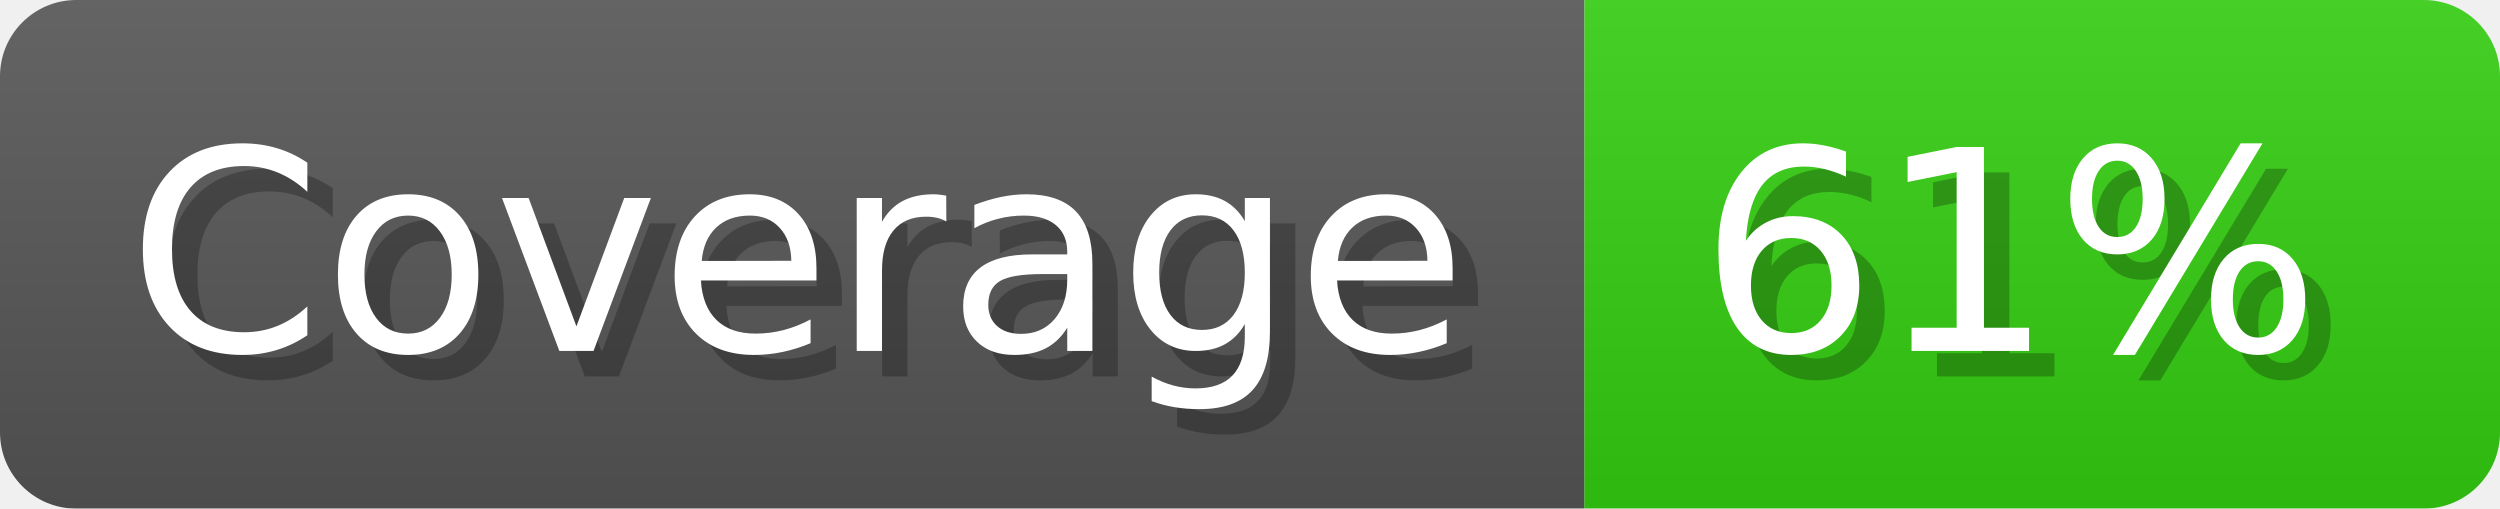
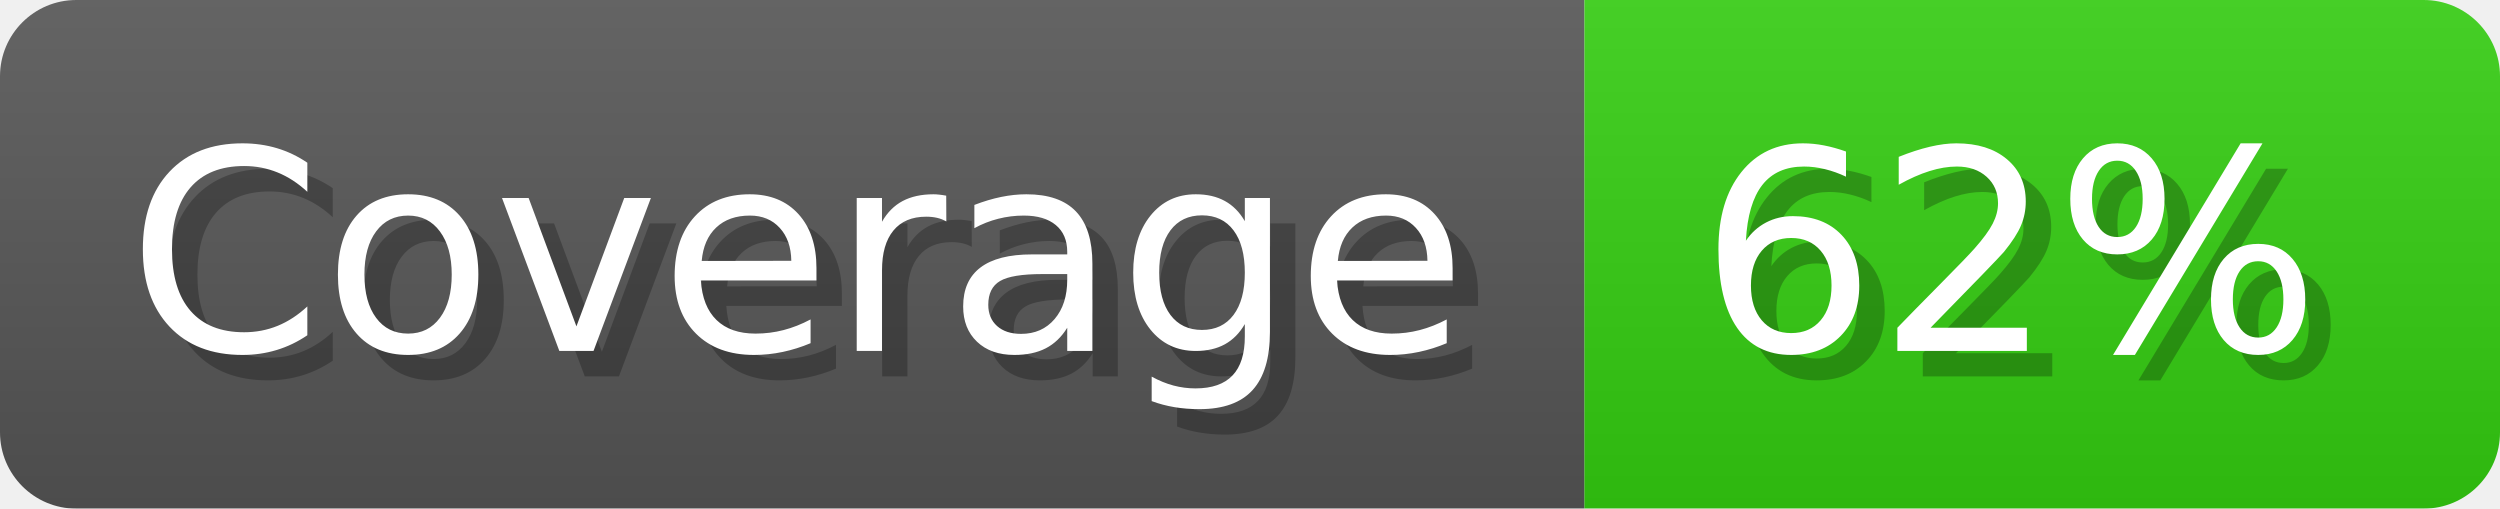
- <svg xmlns="http://www.w3.org/2000/svg" width="98.3" height="20" viewBox="0 0 983 200" role="img" aria-label="Coverage: 61%">
+ <svg xmlns="http://www.w3.org/2000/svg" width="98.3" height="20" viewBox="0 0 983 200" role="img" aria-label="Coverage: 62%">
  <linearGradient id="a" x2="0" y2="100%">
    <stop offset="0" stop-opacity=".1" stop-color="#EEE" />
    <stop offset="1" stop-opacity=".1" />
  </linearGradient>
  <mask id="m">
    <rect width="983" height="200" rx="30" fill="#FFF" />
  </mask>
  <g mask="url(#m)">
    <rect width="623" height="200" fill="#555" />
    <rect width="360" height="200" fill="#3C1" x="623" />
    <rect width="983" height="200" fill="url(#a)" />
  </g>
  <g aria-hidden="true" fill="#fff" text-anchor="start" font-family="Verdana,DejaVu Sans,sans-serif" font-size="110">
    <text x="60" y="148" textLength="523" fill="#000" opacity="0.25">Coverage</text>
    <text x="50" y="138" textLength="523">Coverage</text>
-     <text x="678" y="148" textLength="260" fill="#000" opacity="0.25">61%</text>
-     <text x="668" y="138" textLength="260">61%</text>
+     <text x="678" y="148" textLength="260" fill="#000" opacity="0.25">62%</text>
+     <text x="668" y="138" textLength="260">62%</text>
  </g>
</svg>
